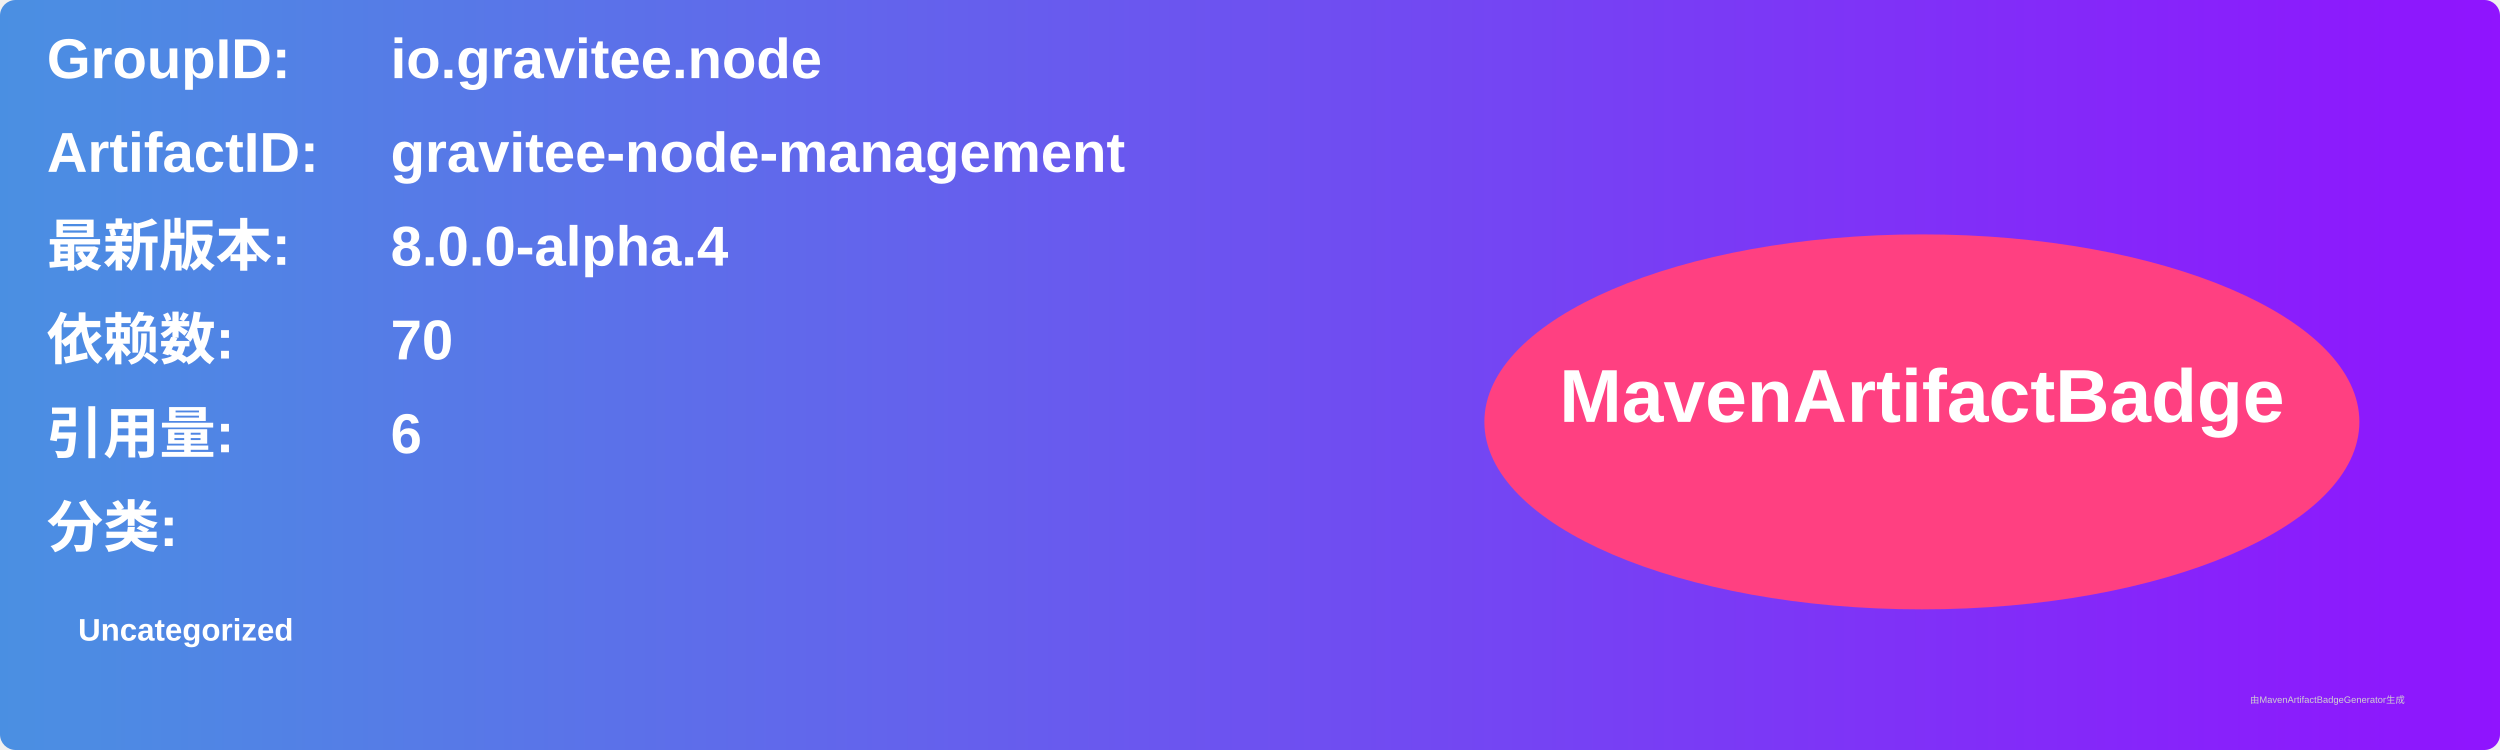
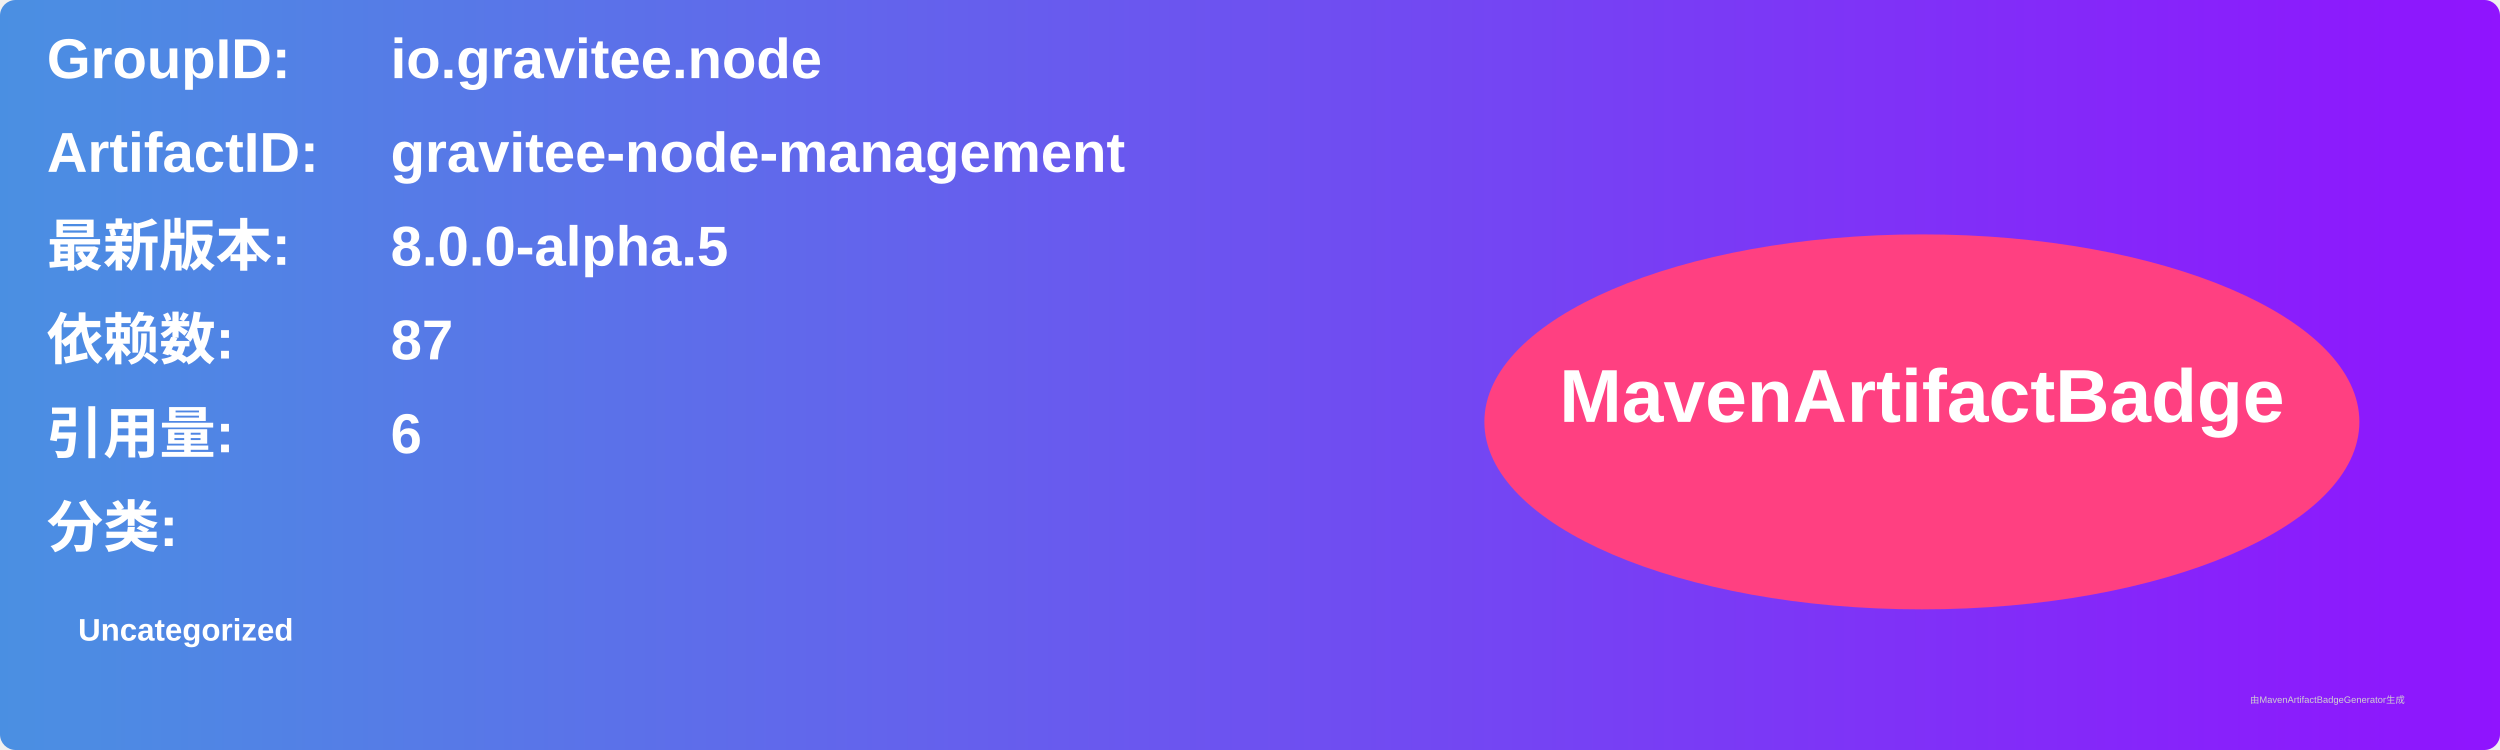
<svg xmlns="http://www.w3.org/2000/svg" width="800" height="240" viewBox="0 0 800 240">
  <linearGradient id="grad" x1="0%" y1="0%" x2="100%" y2="0%">
    <stop offset="0%" stop-color="#4a90e2" />
    <stop offset="100%" stop-color="#9013fe" />
  </linearGradient>
  <rect width="100%" height="100%" rx="5" ry="5" fill="url(#grad)" />
  <g transform="translate(15, 15)">
    <text x="0" y="10" font-family="Arial" font-size="18" fill="white" font-weight="bold" width="260">GroupID:</text>
    <text x="110" y="10" font-family="Arial" font-size="18" fill="white" font-weight="bold" width="460">io.gravitee.node</text>
    <text x="0" y="40" font-family="Arial" font-size="18" fill="white" font-weight="bold" width="260">ArtifactID:</text>
    <text x="110" y="40" font-family="Arial" font-size="18" fill="white" font-weight="bold" width="460">gravitee-node-management</text>
    <text x="0" y="70" font-family="Arial" font-size="18" fill="white" font-weight="bold">最新版本:</text>
    <text x="110" y="70" font-family="Arial" font-size="18" fill="white" font-weight="bold">
-       <tspan font-weight="bold">8.0.0-alpha.4</tspan>
+       <tspan font-weight="bold">8.0.0-alpha.5</tspan>
    </text>
    <text x="0" y="100" font-family="Arial" font-size="18" fill="white" font-weight="bold">依赖数: </text>
    <text x="110" y="100" font-family="Arial" font-size="18" fill="white">
-       <tspan font-weight="bold">70</tspan>
+       <tspan font-weight="bold">87</tspan>
    </text>
    <text x="0" y="130" font-family="Arial" font-size="18" fill="white" font-weight="bold">引用量: </text>
    <text x="110" y="130" font-family="Arial" font-size="18" fill="white">
      <tspan font-weight="bold">6</tspan>
    </text>
    <text x="0" y="160" font-family="Arial" font-size="18" fill="white" font-weight="bold">分类:</text>
    <text x="10" y="190" font-family="Arial" font-size="10" fill="white">
      <tspan font-weight="bold">Uncategorized</tspan>
    </text>
    <ellipse cx="600" cy="120" rx="140" ry="60" fill="#ff4081" />
    <text x="600" y="120" text-anchor="middle" font-family="Arial" font-size="24" fill="white" font-weight="bold">MavenArtifactBadge</text>
  </g>
  <text x="720" y="225" font-family="Arial" font-size="3" fill="#d0d0d0">由MavenArtifactBadgeGenerator生成</text>
</svg>
